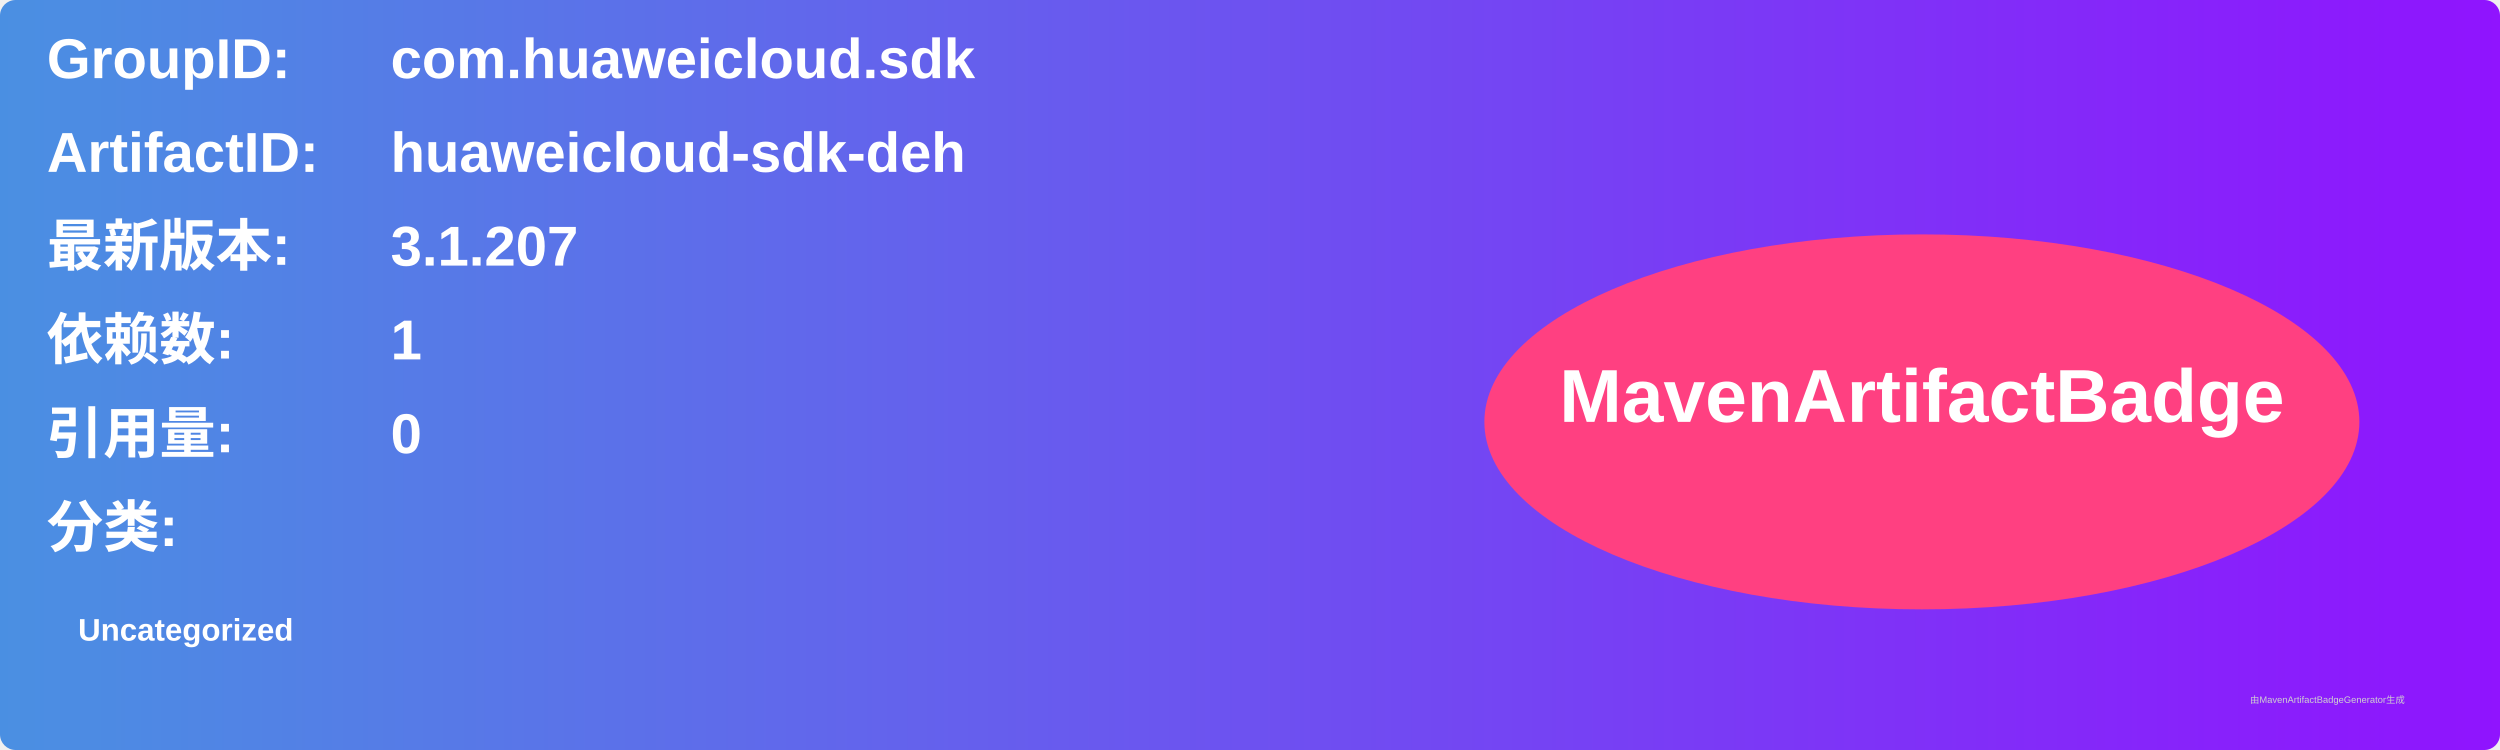
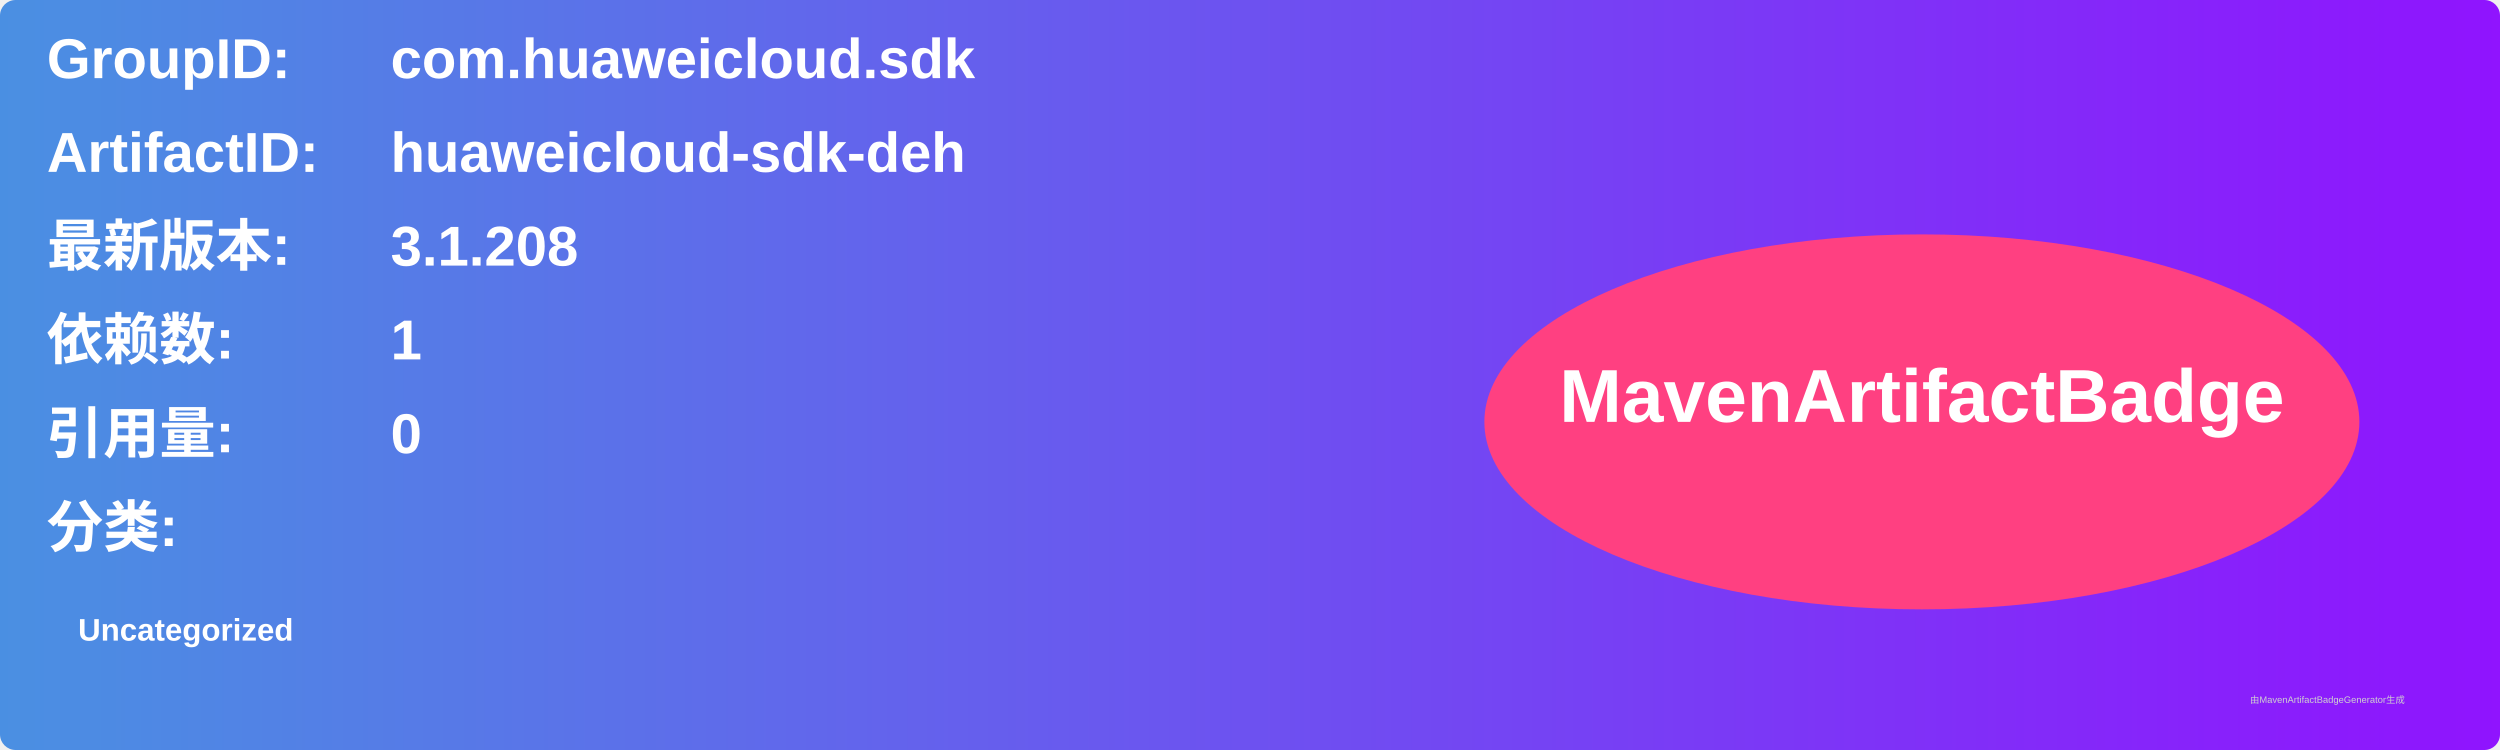
<svg xmlns="http://www.w3.org/2000/svg" width="800" height="240" viewBox="0 0 800 240">
  <linearGradient id="grad" x1="0%" y1="0%" x2="100%" y2="0%">
    <stop offset="0%" stop-color="#4a90e2" />
    <stop offset="100%" stop-color="#9013fe" />
  </linearGradient>
  <rect width="100%" height="100%" rx="5" ry="5" fill="url(#grad)" />
  <g transform="translate(15, 15)">
    <text x="0" y="10" font-family="Arial" font-size="18" fill="white" font-weight="bold" width="260">GroupID:</text>
    <text x="110" y="10" font-family="Arial" font-size="18" fill="white" font-weight="bold" width="460">com.huaweicloud.sdk</text>
    <text x="0" y="40" font-family="Arial" font-size="18" fill="white" font-weight="bold" width="260">ArtifactID:</text>
    <text x="110" y="40" font-family="Arial" font-size="18" fill="white" font-weight="bold" width="460">huaweicloud-sdk-deh</text>
    <text x="0" y="70" font-family="Arial" font-size="18" fill="white" font-weight="bold">最新版本:</text>
    <text x="110" y="70" font-family="Arial" font-size="18" fill="white" font-weight="bold">
-       <tspan font-weight="bold">3.1.207</tspan>
+       <tspan font-weight="bold">3.1.208</tspan>
    </text>
    <text x="0" y="100" font-family="Arial" font-size="18" fill="white" font-weight="bold">依赖数: </text>
    <text x="110" y="100" font-family="Arial" font-size="18" fill="white">
      <tspan font-weight="bold">1</tspan>
    </text>
    <text x="0" y="130" font-family="Arial" font-size="18" fill="white" font-weight="bold">引用量: </text>
    <text x="110" y="130" font-family="Arial" font-size="18" fill="white">
      <tspan font-weight="bold">0</tspan>
    </text>
    <text x="0" y="160" font-family="Arial" font-size="18" fill="white" font-weight="bold">分类:</text>
    <text x="10" y="190" font-family="Arial" font-size="10" fill="white">
      <tspan font-weight="bold">Uncategorized</tspan>
    </text>
    <ellipse cx="600" cy="120" rx="140" ry="60" fill="#ff4081" />
    <text x="600" y="120" text-anchor="middle" font-family="Arial" font-size="24" fill="white" font-weight="bold">MavenArtifactBadge</text>
  </g>
  <text x="720" y="225" font-family="Arial" font-size="3" fill="#d0d0d0">由MavenArtifactBadgeGenerator生成</text>
</svg>
